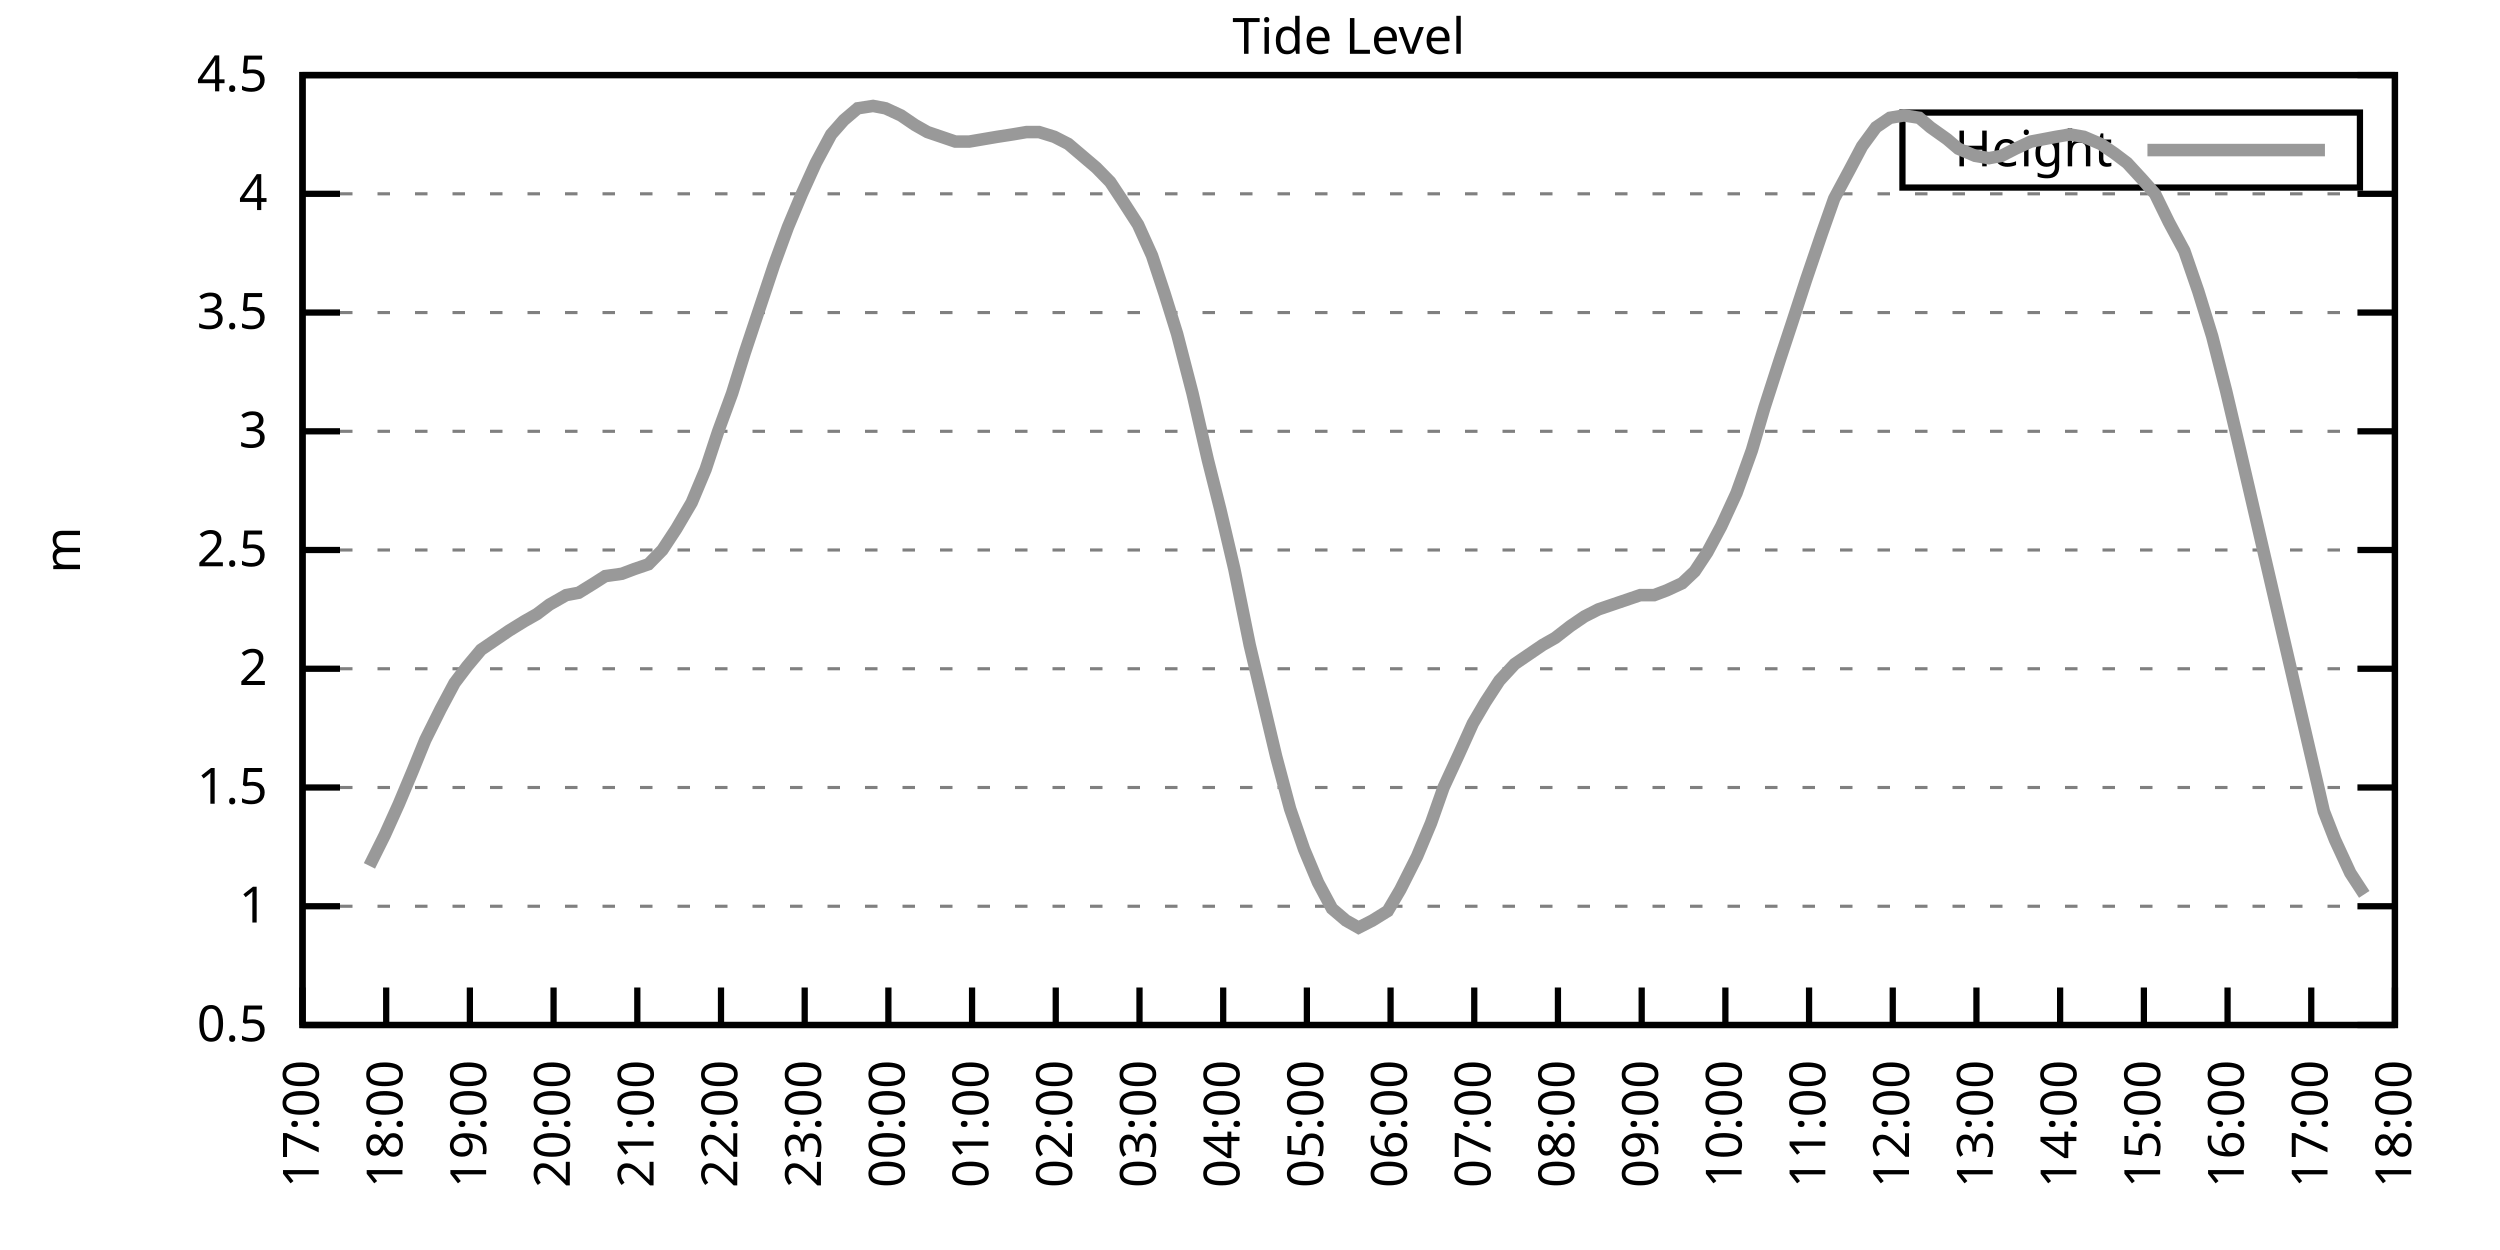
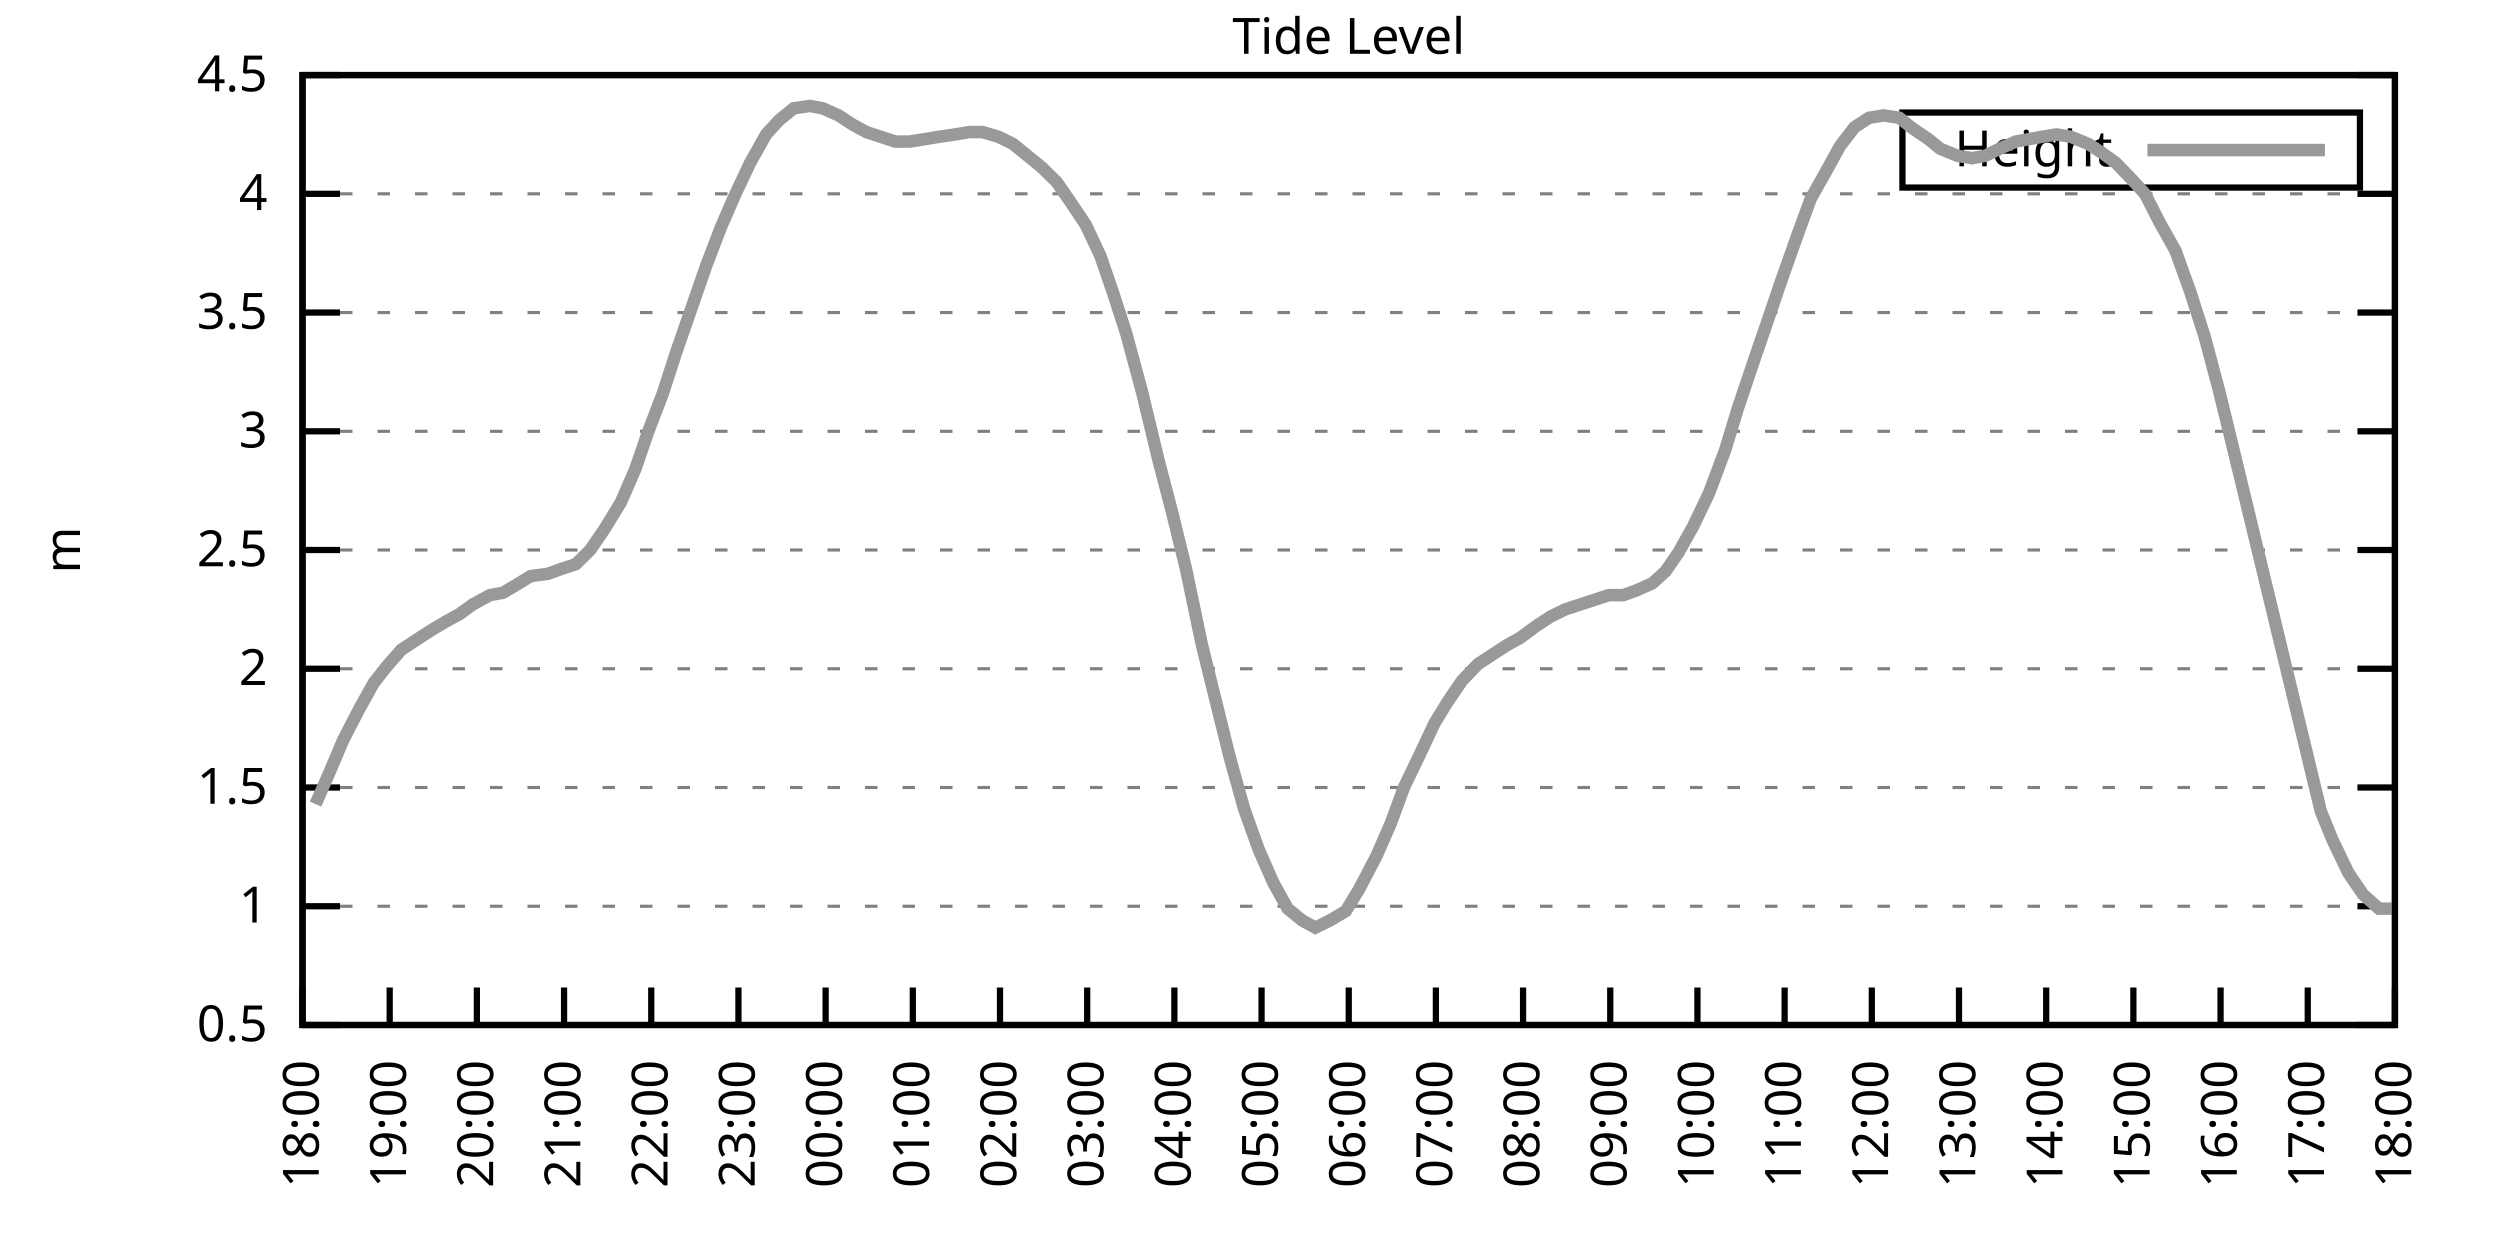
<svg xmlns="http://www.w3.org/2000/svg" xmlns:xlink="http://www.w3.org/1999/xlink" width="400" height="200" viewBox="0 0 400 200">
  <g id="gnuplot_canvas">
    <rect x="0" y="0" width="400" height="200" fill="none" />
    <defs>
      <circle id="gpDot" r="0.5" stroke-width="0.5" stroke="currentColor" />
      <path id="gpPt0" stroke-width="0.333" stroke="currentColor" d="M-1,0 h2 M0,-1 v2" />
      <path id="gpPt1" stroke-width="0.333" stroke="currentColor" d="M-1,-1 L1,1 M1,-1 L-1,1" />
      <path id="gpPt2" stroke-width="0.333" stroke="currentColor" d="M-1,0 L1,0 M0,-1 L0,1 M-1,-1 L1,1 M-1,1 L1,-1" />
      <rect id="gpPt3" stroke-width="0.333" stroke="currentColor" x="-1" y="-1" width="2" height="2" />
      <rect id="gpPt4" stroke-width="0.333" stroke="currentColor" fill="currentColor" x="-1" y="-1" width="2" height="2" />
      <circle id="gpPt5" stroke-width="0.333" stroke="currentColor" cx="0" cy="0" r="1" />
      <use xlink:href="#gpPt5" id="gpPt6" fill="currentColor" stroke="none" />
      <path id="gpPt7" stroke-width="0.333" stroke="currentColor" d="M0,-1.33 L-1.33,0.67 L1.33,0.67 z" />
      <use xlink:href="#gpPt7" id="gpPt8" fill="currentColor" stroke="none" />
      <use xlink:href="#gpPt7" id="gpPt9" stroke="currentColor" transform="rotate(180)" />
      <use xlink:href="#gpPt9" id="gpPt10" fill="currentColor" stroke="none" />
      <use xlink:href="#gpPt3" id="gpPt11" stroke="currentColor" transform="rotate(45)" />
      <use xlink:href="#gpPt11" id="gpPt12" fill="currentColor" stroke="none" />
      <path id="gpPt13" stroke-width="0.333" stroke="currentColor" d="M0,1.330 L1.265,0.411 L0.782,-1.067 L-0.782,-1.076 L-1.265,0.411 z" />
      <use xlink:href="#gpPt13" id="gpPt14" fill="currentColor" stroke="none" />
      <filter id="textbox" filterUnits="objectBoundingBox" x="0" y="0" height="1" width="1">
        <feFlood flood-color="white" flood-opacity="1" result="bgnd" />
        <feComposite in="SourceGraphic" in2="bgnd" operator="atop" />
      </filter>
      <filter id="greybox" filterUnits="objectBoundingBox" x="0" y="0" height="1" width="1">
        <feFlood flood-color="lightgrey" flood-opacity="1" result="grey" />
        <feComposite in="SourceGraphic" in2="grey" operator="atop" />
      </filter>
    </defs>
    <g fill="none" color="white" stroke="currentColor" stroke-width="1.00" stroke-linecap="butt" stroke-linejoin="miter">
</g>
    <g fill="none" color="black" stroke="currentColor" stroke-width="1.00" stroke-linecap="butt" stroke-linejoin="miter">
      <g stroke="none" shape-rendering="crispEdges">
        <polygon fill="rgb(255, 255, 255)" points="48.40,164.00 383.18,164.00 383.18,12.02 48.40,12.02 " />
      </g>
    </g>
    <g fill="none" color="black" stroke="currentColor" stroke-width="1.00" stroke-linecap="butt" stroke-linejoin="miter">
</g>
    <g fill="none" color="black" stroke="black" stroke-width="0.50" stroke-linecap="butt" stroke-linejoin="miter">
</g>
    <g fill="none" color="gray" stroke="currentColor" stroke-width="0.50" stroke-linecap="butt" stroke-linejoin="miter">
      <path stroke="gray" stroke-dasharray="2,4" class="gridline" d="M48.40,164.00 L383.19,164.00  " />
    </g>
    <g fill="none" color="gray" stroke="gray" stroke-width="1.00" stroke-linecap="butt" stroke-linejoin="miter">
</g>
    <g fill="none" color="black" stroke="currentColor" stroke-width="1.00" stroke-linecap="butt" stroke-linejoin="miter">
      <path stroke="black" d="M48.40,164.00 L54.40,164.00 M383.19,164.00 L377.19,164.00  " />
      <g transform="translate(42.80,166.60)" stroke="none" fill="black" font-family="Sans" font-size="8.00" text-anchor="end">
        <text>
          <tspan font-family="Sans"> 0.5</tspan>
        </text>
      </g>
    </g>
    <g fill="none" color="black" stroke="currentColor" stroke-width="1.00" stroke-linecap="butt" stroke-linejoin="miter">
</g>
    <g fill="none" color="black" stroke="black" stroke-width="0.50" stroke-linecap="butt" stroke-linejoin="miter">
</g>
    <g fill="none" color="gray" stroke="currentColor" stroke-width="0.50" stroke-linecap="butt" stroke-linejoin="miter">
      <path stroke="gray" stroke-dasharray="2,4" class="gridline" d="M48.40,145.00 L383.19,145.00  " />
    </g>
    <g fill="none" color="gray" stroke="gray" stroke-width="1.00" stroke-linecap="butt" stroke-linejoin="miter">
</g>
    <g fill="none" color="black" stroke="currentColor" stroke-width="1.00" stroke-linecap="butt" stroke-linejoin="miter">
      <path stroke="black" d="M48.40,145.00 L54.40,145.00 M383.19,145.00 L377.19,145.00  " />
      <g transform="translate(42.80,147.60)" stroke="none" fill="black" font-family="Sans" font-size="8.00" text-anchor="end">
        <text>
          <tspan font-family="Sans"> 1</tspan>
        </text>
      </g>
    </g>
    <g fill="none" color="black" stroke="currentColor" stroke-width="1.00" stroke-linecap="butt" stroke-linejoin="miter">
</g>
    <g fill="none" color="black" stroke="black" stroke-width="0.50" stroke-linecap="butt" stroke-linejoin="miter">
</g>
    <g fill="none" color="gray" stroke="currentColor" stroke-width="0.50" stroke-linecap="butt" stroke-linejoin="miter">
      <path stroke="gray" stroke-dasharray="2,4" class="gridline" d="M48.40,126.00 L383.19,126.00  " />
    </g>
    <g fill="none" color="gray" stroke="gray" stroke-width="1.00" stroke-linecap="butt" stroke-linejoin="miter">
</g>
    <g fill="none" color="black" stroke="currentColor" stroke-width="1.00" stroke-linecap="butt" stroke-linejoin="miter">
      <path stroke="black" d="M48.40,126.00 L54.40,126.00 M383.19,126.00 L377.19,126.00  " />
      <g transform="translate(42.80,128.60)" stroke="none" fill="black" font-family="Sans" font-size="8.00" text-anchor="end">
        <text>
          <tspan font-family="Sans"> 1.5</tspan>
        </text>
      </g>
    </g>
    <g fill="none" color="black" stroke="currentColor" stroke-width="1.00" stroke-linecap="butt" stroke-linejoin="miter">
</g>
    <g fill="none" color="black" stroke="black" stroke-width="0.50" stroke-linecap="butt" stroke-linejoin="miter">
</g>
    <g fill="none" color="gray" stroke="currentColor" stroke-width="0.50" stroke-linecap="butt" stroke-linejoin="miter">
      <path stroke="gray" stroke-dasharray="2,4" class="gridline" d="M48.40,107.00 L383.19,107.00  " />
    </g>
    <g fill="none" color="gray" stroke="gray" stroke-width="1.00" stroke-linecap="butt" stroke-linejoin="miter">
</g>
    <g fill="none" color="black" stroke="currentColor" stroke-width="1.00" stroke-linecap="butt" stroke-linejoin="miter">
      <path stroke="black" d="M48.40,107.00 L54.40,107.00 M383.19,107.00 L377.19,107.00  " />
      <g transform="translate(42.80,109.60)" stroke="none" fill="black" font-family="Sans" font-size="8.00" text-anchor="end">
        <text>
          <tspan font-family="Sans"> 2</tspan>
        </text>
      </g>
    </g>
    <g fill="none" color="black" stroke="currentColor" stroke-width="1.00" stroke-linecap="butt" stroke-linejoin="miter">
</g>
    <g fill="none" color="black" stroke="black" stroke-width="0.50" stroke-linecap="butt" stroke-linejoin="miter">
</g>
    <g fill="none" color="gray" stroke="currentColor" stroke-width="0.50" stroke-linecap="butt" stroke-linejoin="miter">
      <path stroke="gray" stroke-dasharray="2,4" class="gridline" d="M48.40,88.00 L383.19,88.00  " />
    </g>
    <g fill="none" color="gray" stroke="gray" stroke-width="1.00" stroke-linecap="butt" stroke-linejoin="miter">
</g>
    <g fill="none" color="black" stroke="currentColor" stroke-width="1.00" stroke-linecap="butt" stroke-linejoin="miter">
      <path stroke="black" d="M48.40,88.00 L54.40,88.00 M383.19,88.00 L377.19,88.00  " />
      <g transform="translate(42.80,90.60)" stroke="none" fill="black" font-family="Sans" font-size="8.00" text-anchor="end">
        <text>
          <tspan font-family="Sans"> 2.5</tspan>
        </text>
      </g>
    </g>
    <g fill="none" color="black" stroke="currentColor" stroke-width="1.00" stroke-linecap="butt" stroke-linejoin="miter">
</g>
    <g fill="none" color="black" stroke="black" stroke-width="0.50" stroke-linecap="butt" stroke-linejoin="miter">
</g>
    <g fill="none" color="gray" stroke="currentColor" stroke-width="0.50" stroke-linecap="butt" stroke-linejoin="miter">
      <path stroke="gray" stroke-dasharray="2,4" class="gridline" d="M48.40,69.01 L383.19,69.01  " />
    </g>
    <g fill="none" color="gray" stroke="gray" stroke-width="1.00" stroke-linecap="butt" stroke-linejoin="miter">
</g>
    <g fill="none" color="black" stroke="currentColor" stroke-width="1.00" stroke-linecap="butt" stroke-linejoin="miter">
      <path stroke="black" d="M48.40,69.01 L54.40,69.01 M383.19,69.01 L377.19,69.01  " />
      <g transform="translate(42.80,71.61)" stroke="none" fill="black" font-family="Sans" font-size="8.00" text-anchor="end">
        <text>
          <tspan font-family="Sans"> 3</tspan>
        </text>
      </g>
    </g>
    <g fill="none" color="black" stroke="currentColor" stroke-width="1.00" stroke-linecap="butt" stroke-linejoin="miter">
</g>
    <g fill="none" color="black" stroke="black" stroke-width="0.50" stroke-linecap="butt" stroke-linejoin="miter">
</g>
    <g fill="none" color="gray" stroke="currentColor" stroke-width="0.50" stroke-linecap="butt" stroke-linejoin="miter">
      <path stroke="gray" stroke-dasharray="2,4" class="gridline" d="M48.40,50.01 L383.19,50.01  " />
    </g>
    <g fill="none" color="gray" stroke="gray" stroke-width="1.00" stroke-linecap="butt" stroke-linejoin="miter">
</g>
    <g fill="none" color="black" stroke="currentColor" stroke-width="1.00" stroke-linecap="butt" stroke-linejoin="miter">
      <path stroke="black" d="M48.40,50.01 L54.40,50.01 M383.19,50.01 L377.19,50.01  " />
      <g transform="translate(42.80,52.61)" stroke="none" fill="black" font-family="Sans" font-size="8.00" text-anchor="end">
        <text>
          <tspan font-family="Sans"> 3.5</tspan>
        </text>
      </g>
    </g>
    <g fill="none" color="black" stroke="currentColor" stroke-width="1.00" stroke-linecap="butt" stroke-linejoin="miter">
</g>
    <g fill="none" color="black" stroke="black" stroke-width="0.50" stroke-linecap="butt" stroke-linejoin="miter">
</g>
    <g fill="none" color="gray" stroke="currentColor" stroke-width="0.50" stroke-linecap="butt" stroke-linejoin="miter">
      <path stroke="gray" stroke-dasharray="2,4" class="gridline" d="M48.40,31.01 L383.19,31.01  " />
    </g>
    <g fill="none" color="gray" stroke="gray" stroke-width="1.00" stroke-linecap="butt" stroke-linejoin="miter">
</g>
    <g fill="none" color="black" stroke="currentColor" stroke-width="1.00" stroke-linecap="butt" stroke-linejoin="miter">
      <path stroke="black" d="M48.40,31.01 L54.40,31.01 M383.19,31.01 L377.19,31.01  " />
      <g transform="translate(42.80,33.61)" stroke="none" fill="black" font-family="Sans" font-size="8.00" text-anchor="end">
        <text>
          <tspan font-family="Sans"> 4</tspan>
        </text>
      </g>
    </g>
    <g fill="none" color="black" stroke="currentColor" stroke-width="1.00" stroke-linecap="butt" stroke-linejoin="miter">
</g>
    <g fill="none" color="black" stroke="black" stroke-width="0.50" stroke-linecap="butt" stroke-linejoin="miter">
</g>
    <g fill="none" color="gray" stroke="currentColor" stroke-width="0.50" stroke-linecap="butt" stroke-linejoin="miter">
      <path stroke="gray" stroke-dasharray="2,4" class="gridline" d="M48.40,12.01 L383.19,12.01  " />
    </g>
    <g fill="none" color="gray" stroke="gray" stroke-width="1.00" stroke-linecap="butt" stroke-linejoin="miter">
</g>
    <g fill="none" color="black" stroke="currentColor" stroke-width="1.00" stroke-linecap="butt" stroke-linejoin="miter">
      <path stroke="black" d="M48.40,12.01 L54.40,12.01 M383.19,12.01 L377.19,12.01  " />
      <g transform="translate(42.80,14.61)" stroke="none" fill="black" font-family="Sans" font-size="8.00" text-anchor="end">
        <text>
          <tspan font-family="Sans"> 4.5</tspan>
        </text>
      </g>
    </g>
    <g fill="none" color="black" stroke="currentColor" stroke-width="1.00" stroke-linecap="butt" stroke-linejoin="miter">
      <path stroke="black" d="M48.40,164.00 L48.40,158.00  " />
      <g transform="translate(51.00,169.60) rotate(270.00)" stroke="none" fill="black" font-family="Sans" font-size="8.00" text-anchor="end">
        <text>
-           <tspan font-family="Sans">17:00</tspan>
-         </text>
-       </g>
-     </g>
-     <g fill="none" color="black" stroke="currentColor" stroke-width="1.00" stroke-linecap="butt" stroke-linejoin="miter">
-       <path stroke="black" d="M61.79,164.00 L61.79,158.00  " />
-       <g transform="translate(64.39,169.60) rotate(270.00)" stroke="none" fill="black" font-family="Sans" font-size="8.00" text-anchor="end">
-         <text>
          <tspan font-family="Sans">18:00</tspan>
        </text>
      </g>
    </g>
    <g fill="none" color="black" stroke="currentColor" stroke-width="1.00" stroke-linecap="butt" stroke-linejoin="miter">
-       <path stroke="black" d="M75.18,164.00 L75.18,158.00  " />
-       <g transform="translate(77.78,169.60) rotate(270.00)" stroke="none" fill="black" font-family="Sans" font-size="8.00" text-anchor="end">
+       <path stroke="black" d="M62.35,164.00 L62.35,158.00  " />
+       <g transform="translate(64.95,169.60) rotate(270.00)" stroke="none" fill="black" font-family="Sans" font-size="8.00" text-anchor="end">
        <text>
          <tspan font-family="Sans">19:00</tspan>
        </text>
      </g>
    </g>
    <g fill="none" color="black" stroke="currentColor" stroke-width="1.00" stroke-linecap="butt" stroke-linejoin="miter">
-       <path stroke="black" d="M88.57,164.00 L88.57,158.00  " />
-       <g transform="translate(91.17,169.60) rotate(270.00)" stroke="none" fill="black" font-family="Sans" font-size="8.00" text-anchor="end">
+       <path stroke="black" d="M76.30,164.00 L76.30,158.00  " />
+       <g transform="translate(78.90,169.60) rotate(270.00)" stroke="none" fill="black" font-family="Sans" font-size="8.00" text-anchor="end">
        <text>
          <tspan font-family="Sans">20:00</tspan>
        </text>
      </g>
    </g>
    <g fill="none" color="black" stroke="currentColor" stroke-width="1.00" stroke-linecap="butt" stroke-linejoin="miter">
-       <path stroke="black" d="M101.97,164.00 L101.97,158.00  " />
-       <g transform="translate(104.57,169.60) rotate(270.00)" stroke="none" fill="black" font-family="Sans" font-size="8.00" text-anchor="end">
+       <path stroke="black" d="M90.25,164.00 L90.25,158.00  " />
+       <g transform="translate(92.85,169.60) rotate(270.00)" stroke="none" fill="black" font-family="Sans" font-size="8.00" text-anchor="end">
        <text>
          <tspan font-family="Sans">21:00</tspan>
        </text>
      </g>
    </g>
    <g fill="none" color="black" stroke="currentColor" stroke-width="1.00" stroke-linecap="butt" stroke-linejoin="miter">
-       <path stroke="black" d="M115.36,164.00 L115.36,158.00  " />
-       <g transform="translate(117.96,169.60) rotate(270.00)" stroke="none" fill="black" font-family="Sans" font-size="8.00" text-anchor="end">
+       <path stroke="black" d="M104.20,164.00 L104.20,158.00  " />
+       <g transform="translate(106.80,169.60) rotate(270.00)" stroke="none" fill="black" font-family="Sans" font-size="8.00" text-anchor="end">
        <text>
          <tspan font-family="Sans">22:00</tspan>
        </text>
      </g>
    </g>
    <g fill="none" color="black" stroke="currentColor" stroke-width="1.00" stroke-linecap="butt" stroke-linejoin="miter">
-       <path stroke="black" d="M128.75,164.00 L128.75,158.00  " />
-       <g transform="translate(131.35,169.60) rotate(270.00)" stroke="none" fill="black" font-family="Sans" font-size="8.00" text-anchor="end">
+       <path stroke="black" d="M118.15,164.00 L118.15,158.00  " />
+       <g transform="translate(120.75,169.60) rotate(270.00)" stroke="none" fill="black" font-family="Sans" font-size="8.00" text-anchor="end">
        <text>
          <tspan font-family="Sans">23:00</tspan>
        </text>
      </g>
    </g>
    <g fill="none" color="black" stroke="currentColor" stroke-width="1.00" stroke-linecap="butt" stroke-linejoin="miter">
-       <path stroke="black" d="M142.14,164.00 L142.14,158.00  " />
-       <g transform="translate(144.74,169.60) rotate(270.00)" stroke="none" fill="black" font-family="Sans" font-size="8.00" text-anchor="end">
+       <path stroke="black" d="M132.10,164.00 L132.10,158.00  " />
+       <g transform="translate(134.70,169.60) rotate(270.00)" stroke="none" fill="black" font-family="Sans" font-size="8.00" text-anchor="end">
        <text>
          <tspan font-family="Sans">00:00</tspan>
        </text>
      </g>
    </g>
    <g fill="none" color="black" stroke="currentColor" stroke-width="1.00" stroke-linecap="butt" stroke-linejoin="miter">
-       <path stroke="black" d="M155.53,164.00 L155.53,158.00  " />
-       <g transform="translate(158.13,169.60) rotate(270.00)" stroke="none" fill="black" font-family="Sans" font-size="8.00" text-anchor="end">
+       <path stroke="black" d="M146.05,164.00 L146.05,158.00  " />
+       <g transform="translate(148.65,169.60) rotate(270.00)" stroke="none" fill="black" font-family="Sans" font-size="8.00" text-anchor="end">
        <text>
          <tspan font-family="Sans">01:00</tspan>
        </text>
      </g>
    </g>
    <g fill="none" color="black" stroke="currentColor" stroke-width="1.00" stroke-linecap="butt" stroke-linejoin="miter">
-       <path stroke="black" d="M168.92,164.00 L168.92,158.00  " />
-       <g transform="translate(171.52,169.60) rotate(270.00)" stroke="none" fill="black" font-family="Sans" font-size="8.00" text-anchor="end">
+       <path stroke="black" d="M160.00,164.00 L160.00,158.00  " />
+       <g transform="translate(162.60,169.60) rotate(270.00)" stroke="none" fill="black" font-family="Sans" font-size="8.00" text-anchor="end">
        <text>
          <tspan font-family="Sans">02:00</tspan>
        </text>
      </g>
    </g>
    <g fill="none" color="black" stroke="currentColor" stroke-width="1.00" stroke-linecap="butt" stroke-linejoin="miter">
-       <path stroke="black" d="M182.32,164.00 L182.32,158.00  " />
-       <g transform="translate(184.92,169.60) rotate(270.00)" stroke="none" fill="black" font-family="Sans" font-size="8.00" text-anchor="end">
+       <path stroke="black" d="M173.95,164.00 L173.95,158.00  " />
+       <g transform="translate(176.55,169.60) rotate(270.00)" stroke="none" fill="black" font-family="Sans" font-size="8.00" text-anchor="end">
        <text>
          <tspan font-family="Sans">03:00</tspan>
        </text>
      </g>
    </g>
    <g fill="none" color="black" stroke="currentColor" stroke-width="1.00" stroke-linecap="butt" stroke-linejoin="miter">
-       <path stroke="black" d="M195.71,164.00 L195.71,158.00  " />
-       <g transform="translate(198.31,169.60) rotate(270.00)" stroke="none" fill="black" font-family="Sans" font-size="8.00" text-anchor="end">
+       <path stroke="black" d="M187.90,164.00 L187.90,158.00  " />
+       <g transform="translate(190.50,169.60) rotate(270.00)" stroke="none" fill="black" font-family="Sans" font-size="8.00" text-anchor="end">
        <text>
          <tspan font-family="Sans">04:00</tspan>
        </text>
      </g>
    </g>
    <g fill="none" color="black" stroke="currentColor" stroke-width="1.00" stroke-linecap="butt" stroke-linejoin="miter">
-       <path stroke="black" d="M209.10,164.00 L209.10,158.00  " />
-       <g transform="translate(211.70,169.60) rotate(270.00)" stroke="none" fill="black" font-family="Sans" font-size="8.00" text-anchor="end">
+       <path stroke="black" d="M201.85,164.00 L201.85,158.00  " />
+       <g transform="translate(204.45,169.60) rotate(270.00)" stroke="none" fill="black" font-family="Sans" font-size="8.00" text-anchor="end">
        <text>
          <tspan font-family="Sans">05:00</tspan>
        </text>
      </g>
    </g>
    <g fill="none" color="black" stroke="currentColor" stroke-width="1.00" stroke-linecap="butt" stroke-linejoin="miter">
-       <path stroke="black" d="M222.49,164.00 L222.49,158.00  " />
-       <g transform="translate(225.09,169.60) rotate(270.00)" stroke="none" fill="black" font-family="Sans" font-size="8.00" text-anchor="end">
+       <path stroke="black" d="M215.80,164.00 L215.80,158.00  " />
+       <g transform="translate(218.40,169.60) rotate(270.00)" stroke="none" fill="black" font-family="Sans" font-size="8.00" text-anchor="end">
        <text>
          <tspan font-family="Sans">06:00</tspan>
        </text>
      </g>
    </g>
    <g fill="none" color="black" stroke="currentColor" stroke-width="1.00" stroke-linecap="butt" stroke-linejoin="miter">
-       <path stroke="black" d="M235.88,164.00 L235.88,158.00  " />
-       <g transform="translate(238.48,169.60) rotate(270.00)" stroke="none" fill="black" font-family="Sans" font-size="8.00" text-anchor="end">
+       <path stroke="black" d="M229.74,164.00 L229.74,158.00  " />
+       <g transform="translate(232.34,169.60) rotate(270.00)" stroke="none" fill="black" font-family="Sans" font-size="8.00" text-anchor="end">
        <text>
          <tspan font-family="Sans">07:00</tspan>
        </text>
      </g>
    </g>
    <g fill="none" color="black" stroke="currentColor" stroke-width="1.00" stroke-linecap="butt" stroke-linejoin="miter">
-       <path stroke="black" d="M249.27,164.00 L249.27,158.00  " />
-       <g transform="translate(251.87,169.60) rotate(270.00)" stroke="none" fill="black" font-family="Sans" font-size="8.00" text-anchor="end">
+       <path stroke="black" d="M243.69,164.00 L243.69,158.00  " />
+       <g transform="translate(246.29,169.60) rotate(270.00)" stroke="none" fill="black" font-family="Sans" font-size="8.00" text-anchor="end">
        <text>
          <tspan font-family="Sans">08:00</tspan>
        </text>
      </g>
    </g>
    <g fill="none" color="black" stroke="currentColor" stroke-width="1.00" stroke-linecap="butt" stroke-linejoin="miter">
-       <path stroke="black" d="M262.67,164.00 L262.67,158.00  " />
-       <g transform="translate(265.27,169.60) rotate(270.00)" stroke="none" fill="black" font-family="Sans" font-size="8.00" text-anchor="end">
+       <path stroke="black" d="M257.64,164.00 L257.64,158.00  " />
+       <g transform="translate(260.24,169.60) rotate(270.00)" stroke="none" fill="black" font-family="Sans" font-size="8.00" text-anchor="end">
        <text>
          <tspan font-family="Sans">09:00</tspan>
        </text>
      </g>
    </g>
    <g fill="none" color="black" stroke="currentColor" stroke-width="1.00" stroke-linecap="butt" stroke-linejoin="miter">
-       <path stroke="black" d="M276.06,164.00 L276.06,158.00  " />
-       <g transform="translate(278.66,169.60) rotate(270.00)" stroke="none" fill="black" font-family="Sans" font-size="8.00" text-anchor="end">
+       <path stroke="black" d="M271.59,164.00 L271.59,158.00  " />
+       <g transform="translate(274.19,169.60) rotate(270.00)" stroke="none" fill="black" font-family="Sans" font-size="8.00" text-anchor="end">
        <text>
          <tspan font-family="Sans">10:00</tspan>
        </text>
      </g>
    </g>
    <g fill="none" color="black" stroke="currentColor" stroke-width="1.00" stroke-linecap="butt" stroke-linejoin="miter">
-       <path stroke="black" d="M289.45,164.00 L289.45,158.00  " />
-       <g transform="translate(292.05,169.60) rotate(270.00)" stroke="none" fill="black" font-family="Sans" font-size="8.00" text-anchor="end">
+       <path stroke="black" d="M285.54,164.00 L285.54,158.00  " />
+       <g transform="translate(288.14,169.60) rotate(270.00)" stroke="none" fill="black" font-family="Sans" font-size="8.00" text-anchor="end">
        <text>
          <tspan font-family="Sans">11:00</tspan>
        </text>
      </g>
    </g>
    <g fill="none" color="black" stroke="currentColor" stroke-width="1.00" stroke-linecap="butt" stroke-linejoin="miter">
-       <path stroke="black" d="M302.84,164.00 L302.84,158.00  " />
-       <g transform="translate(305.44,169.60) rotate(270.00)" stroke="none" fill="black" font-family="Sans" font-size="8.00" text-anchor="end">
+       <path stroke="black" d="M299.49,164.00 L299.49,158.00  " />
+       <g transform="translate(302.09,169.60) rotate(270.00)" stroke="none" fill="black" font-family="Sans" font-size="8.00" text-anchor="end">
        <text>
          <tspan font-family="Sans">12:00</tspan>
        </text>
      </g>
    </g>
    <g fill="none" color="black" stroke="currentColor" stroke-width="1.00" stroke-linecap="butt" stroke-linejoin="miter">
-       <path stroke="black" d="M316.23,164.00 L316.23,158.00  " />
-       <g transform="translate(318.83,169.60) rotate(270.00)" stroke="none" fill="black" font-family="Sans" font-size="8.00" text-anchor="end">
+       <path stroke="black" d="M313.44,164.00 L313.44,158.00  " />
+       <g transform="translate(316.04,169.60) rotate(270.00)" stroke="none" fill="black" font-family="Sans" font-size="8.00" text-anchor="end">
        <text>
          <tspan font-family="Sans">13:00</tspan>
        </text>
      </g>
    </g>
    <g fill="none" color="black" stroke="currentColor" stroke-width="1.00" stroke-linecap="butt" stroke-linejoin="miter">
-       <path stroke="black" d="M329.62,164.00 L329.62,158.00  " />
-       <g transform="translate(332.22,169.60) rotate(270.00)" stroke="none" fill="black" font-family="Sans" font-size="8.00" text-anchor="end">
+       <path stroke="black" d="M327.39,164.00 L327.39,158.00  " />
+       <g transform="translate(329.99,169.60) rotate(270.00)" stroke="none" fill="black" font-family="Sans" font-size="8.00" text-anchor="end">
        <text>
          <tspan font-family="Sans">14:00</tspan>
        </text>
      </g>
    </g>
    <g fill="none" color="black" stroke="currentColor" stroke-width="1.00" stroke-linecap="butt" stroke-linejoin="miter">
-       <path stroke="black" d="M343.02,164.00 L343.02,158.00  " />
-       <g transform="translate(345.62,169.60) rotate(270.00)" stroke="none" fill="black" font-family="Sans" font-size="8.00" text-anchor="end">
+       <path stroke="black" d="M341.34,164.00 L341.34,158.00  " />
+       <g transform="translate(343.94,169.60) rotate(270.00)" stroke="none" fill="black" font-family="Sans" font-size="8.00" text-anchor="end">
        <text>
          <tspan font-family="Sans">15:00</tspan>
        </text>
      </g>
    </g>
    <g fill="none" color="black" stroke="currentColor" stroke-width="1.00" stroke-linecap="butt" stroke-linejoin="miter">
-       <path stroke="black" d="M356.41,164.00 L356.41,158.00  " />
-       <g transform="translate(359.01,169.60) rotate(270.00)" stroke="none" fill="black" font-family="Sans" font-size="8.00" text-anchor="end">
+       <path stroke="black" d="M355.29,164.00 L355.29,158.00  " />
+       <g transform="translate(357.89,169.60) rotate(270.00)" stroke="none" fill="black" font-family="Sans" font-size="8.00" text-anchor="end">
        <text>
          <tspan font-family="Sans">16:00</tspan>
        </text>
      </g>
    </g>
    <g fill="none" color="black" stroke="currentColor" stroke-width="1.00" stroke-linecap="butt" stroke-linejoin="miter">
-       <path stroke="black" d="M369.80,164.00 L369.80,158.00  " />
-       <g transform="translate(372.40,169.60) rotate(270.00)" stroke="none" fill="black" font-family="Sans" font-size="8.00" text-anchor="end">
+       <path stroke="black" d="M369.24,164.00 L369.24,158.00  " />
+       <g transform="translate(371.84,169.60) rotate(270.00)" stroke="none" fill="black" font-family="Sans" font-size="8.00" text-anchor="end">
        <text>
          <tspan font-family="Sans">17:00</tspan>
        </text>
      </g>
    </g>
    <g fill="none" color="black" stroke="currentColor" stroke-width="1.00" stroke-linecap="butt" stroke-linejoin="miter">
      <path stroke="black" d="M383.19,164.00 L383.19,158.00  " />
      <g transform="translate(385.79,169.60) rotate(270.00)" stroke="none" fill="black" font-family="Sans" font-size="8.00" text-anchor="end">
        <text>
          <tspan font-family="Sans">18:00</tspan>
        </text>
      </g>
    </g>
    <g fill="none" color="black" stroke="currentColor" stroke-width="1.00" stroke-linecap="butt" stroke-linejoin="miter">
</g>
    <g fill="none" color="black" stroke="currentColor" stroke-width="1.00" stroke-linecap="butt" stroke-linejoin="miter">
      <path stroke="black" d="M48.40,12.01 L48.40,164.00 L383.19,164.00 L383.19,12.01 L48.40,12.01 Z  " />
    </g>
    <g fill="none" color="black" stroke="currentColor" stroke-width="1.00" stroke-linecap="butt" stroke-linejoin="miter">
</g>
    <g fill="none" color="black" stroke="currentColor" stroke-width="1.00" stroke-linecap="butt" stroke-linejoin="miter">
      <path stroke="black" d="M304.39,30.01 L304.39,18.01 L377.59,18.01 L377.59,30.01 L304.39,30.01 Z  " />
    </g>
    <g id="Tide_level_plot_1">
      <g fill="none" color="white" stroke="black" stroke-width="2.00" stroke-linecap="butt" stroke-linejoin="miter">
</g>
      <g fill="none" color="black" stroke="currentColor" stroke-width="2.00" stroke-linecap="butt" stroke-linejoin="miter">
        <g transform="translate(337.99,26.61)" stroke="none" fill="black" font-family="Sans" font-size="8.00" text-anchor="end">
          <text>
            <tspan font-family="Sans">Height</tspan>
          </text>
        </g>
      </g>
      <g fill="none" color="black" stroke="currentColor" stroke-width="2.00" stroke-linecap="butt" stroke-linejoin="miter">
-         <path stroke="rgb(153, 153, 153)" d="M343.59,24.01 L371.99,24.01 M59.11,138.54 L61.57,133.60 L63.80,128.66 L66.03,123.34 L68.04,118.40 L70.50,113.46   L72.73,109.28 L74.74,106.62 L76.97,103.96 L79.20,102.44 L81.43,100.92 L83.89,99.40 L85.90,98.26 L87.91,96.74   L90.58,95.22 L92.59,94.84 L95.05,93.32 L96.83,92.18 L99.51,91.80 L101.52,91.04 L103.75,90.28 L105.98,88.00   L108.22,84.59 L110.67,80.41 L112.90,75.09 L114.91,69.01 L117.14,62.93 L119.15,56.47 L123.84,42.41 L126.07,36.33   L128.30,31.01 L130.54,26.07 L132.99,21.51 L135.00,19.23 L137.23,17.33 L139.69,16.95 L141.69,17.33 L144.15,18.47   L146.38,19.99 L148.39,21.13 L150.62,21.89 L152.85,22.65 L155.09,22.65 L157.32,22.27 L159.55,21.89 L162.01,21.51   L164.24,21.13 L166.25,21.13 L168.70,21.89 L170.93,23.03 L172.72,24.55 L175.40,26.83 L177.63,29.11 L179.64,32.15   L182.09,35.95 L184.32,40.89 L186.33,46.97 L188.34,53.43 L190.80,62.93 L193.25,73.57 L195.26,81.55 L197.49,91.04   L199.95,103.20 L204.19,121.06 L206.42,129.42 L208.65,135.88 L210.88,141.20 L213.12,145.38 L215.35,147.28 L217.36,148.42   L219.59,147.28 L222.04,145.76 L224.05,142.34 L226.73,137.02 L228.96,131.70 L230.97,126.00 L233.43,120.68 L235.66,115.74   L237.67,112.32 L239.90,108.90 L242.36,106.24 L244.59,104.72 L246.82,103.20 L248.83,102.06 L251.28,100.16 L253.51,98.64   L255.75,97.50 L257.98,96.74 L260.21,95.98 L262.44,95.22 L264.67,95.22 L266.68,94.46 L269.14,93.32 L271.15,91.42   L273.16,88.38 L275.39,84.21 L277.84,78.89 L280.30,72.05 L282.31,65.21 L284.76,57.61 L286.77,51.53 L289.00,44.69   L291.46,37.47 L293.47,31.77 L295.92,27.21 L297.93,23.41 L300.16,20.37 L302.39,18.85 L304.63,18.47 L307.08,18.85   L308.87,20.37 L311.54,22.27 L313.33,23.79 L316.01,24.93 L318.24,25.31 L320.25,24.93 L322.48,23.79 L324.94,22.65   L326.95,22.27 L328.95,21.89 L331.19,21.51 L333.42,21.89 L336.10,23.03 L338.33,24.55 L340.34,26.07 L342.79,28.73   L344.80,31.01 L347.03,35.57 L349.49,40.13 L351.72,46.59 L353.95,53.81 L356.18,62.55 L358.42,72.05 L371.81,129.80   L373.59,134.36 L376.05,139.68 L378.28,143.10  " />
+         <path stroke="rgb(153, 153, 153)" d="M343.59,24.01 L371.99,24.01 M50.49,128.66 L52.82,123.34 L54.91,118.40 L57.47,113.46 L59.79,109.28 L61.88,106.62   L64.21,103.96 L66.53,102.44 L68.86,100.92 L71.42,99.40 L73.51,98.26 L75.60,96.74 L78.39,95.22 L80.48,94.84   L83.04,93.32 L84.90,92.18 L87.69,91.80 L89.78,91.04 L92.11,90.28 L94.43,88.00 L96.76,84.59 L99.32,80.41   L101.64,75.09 L103.73,69.01 L106.06,62.93 L108.15,56.47 L113.03,42.41 L115.36,36.33 L117.68,31.01 L120.01,26.07   L122.57,21.51 L124.66,19.23 L126.98,17.33 L129.54,16.95 L131.63,17.33 L134.19,18.47 L136.51,19.99 L138.61,21.13   L140.93,21.89 L143.26,22.65 L145.58,22.65 L147.91,22.27 L150.23,21.89 L152.79,21.51 L155.11,21.13 L157.21,21.13   L159.76,21.89 L162.09,23.03 L163.95,24.55 L166.74,26.83 L169.06,29.11 L171.16,32.15 L173.71,35.95 L176.04,40.89   L178.13,46.97 L180.22,53.43 L182.78,62.93 L185.34,73.57 L187.43,81.55 L189.76,91.04 L192.31,103.20 L196.73,121.06   L199.06,129.42 L201.38,135.88 L203.71,141.20 L206.03,145.38 L208.36,147.28 L210.45,148.42 L212.77,147.28 L215.33,145.76   L217.42,142.34 L220.21,137.02 L222.54,131.70 L224.63,126.00 L227.19,120.68 L229.51,115.74 L231.60,112.32 L233.93,108.90   L236.49,106.24 L238.81,104.72 L241.14,103.20 L243.23,102.06 L245.79,100.16 L248.11,98.64 L250.44,97.50 L252.76,96.74   L255.09,95.98 L257.41,95.22 L259.74,95.22 L261.83,94.46 L264.39,93.32 L266.48,91.42 L268.57,88.38 L270.90,84.21   L273.45,78.89 L276.01,72.05 L278.10,65.21 L280.66,57.61 L282.75,51.53 L285.08,44.69 L287.64,37.47 L289.73,31.77   L292.29,27.21 L294.38,23.41 L296.70,20.37 L299.03,18.85 L301.35,18.47 L303.91,18.85 L305.77,20.37 L308.56,22.27   L310.42,23.79 L313.21,24.93 L315.53,25.31 L317.63,24.93 L319.95,23.79 L322.51,22.65 L324.60,22.27 L326.69,21.89   L329.02,21.51 L331.34,21.89 L334.13,23.03 L336.46,24.55 L338.55,26.07 L341.11,28.73 L343.20,31.01 L345.53,35.57   L348.08,40.13 L350.41,46.59 L352.73,53.81 L355.06,62.55 L357.38,72.05 L371.33,129.80 L373.19,134.36 L375.75,139.68   L378.08,143.10 L380.63,145.38 L382.96,145.38  " />
      </g>
    </g>
    <g fill="none" color="black" stroke="currentColor" stroke-width="2.00" stroke-linecap="butt" stroke-linejoin="miter">
</g>
    <g fill="none" color="black" stroke="black" stroke-width="1.00" stroke-linecap="butt" stroke-linejoin="miter">
</g>
    <g fill="none" color="black" stroke="currentColor" stroke-width="1.00" stroke-linecap="butt" stroke-linejoin="miter">
      <path stroke="black" d="M48.40,12.01 L48.40,164.00 L383.19,164.00 L383.19,12.01 L48.40,12.01 Z  " />
      <g transform="translate(12.80,88.01) rotate(270.00)" stroke="none" fill="black" font-family="Sans" font-size="8.00" text-anchor="middle">
        <text>
          <tspan font-family="Sans">m</tspan>
        </text>
      </g>
    </g>
    <g fill="none" color="black" stroke="currentColor" stroke-width="1.00" stroke-linecap="butt" stroke-linejoin="miter">
</g>
    <g fill="none" color="black" stroke="currentColor" stroke-width="1.00" stroke-linecap="butt" stroke-linejoin="miter">
      <g transform="translate(215.79,8.61)" stroke="none" fill="black" font-family="Sans" font-size="8.00" text-anchor="middle">
        <text>
          <tspan font-family="Sans">Tide Level</tspan>
        </text>
      </g>
    </g>
    <g fill="none" color="black" stroke="currentColor" stroke-width="1.00" stroke-linecap="butt" stroke-linejoin="miter">
</g>
  </g>
</svg>
